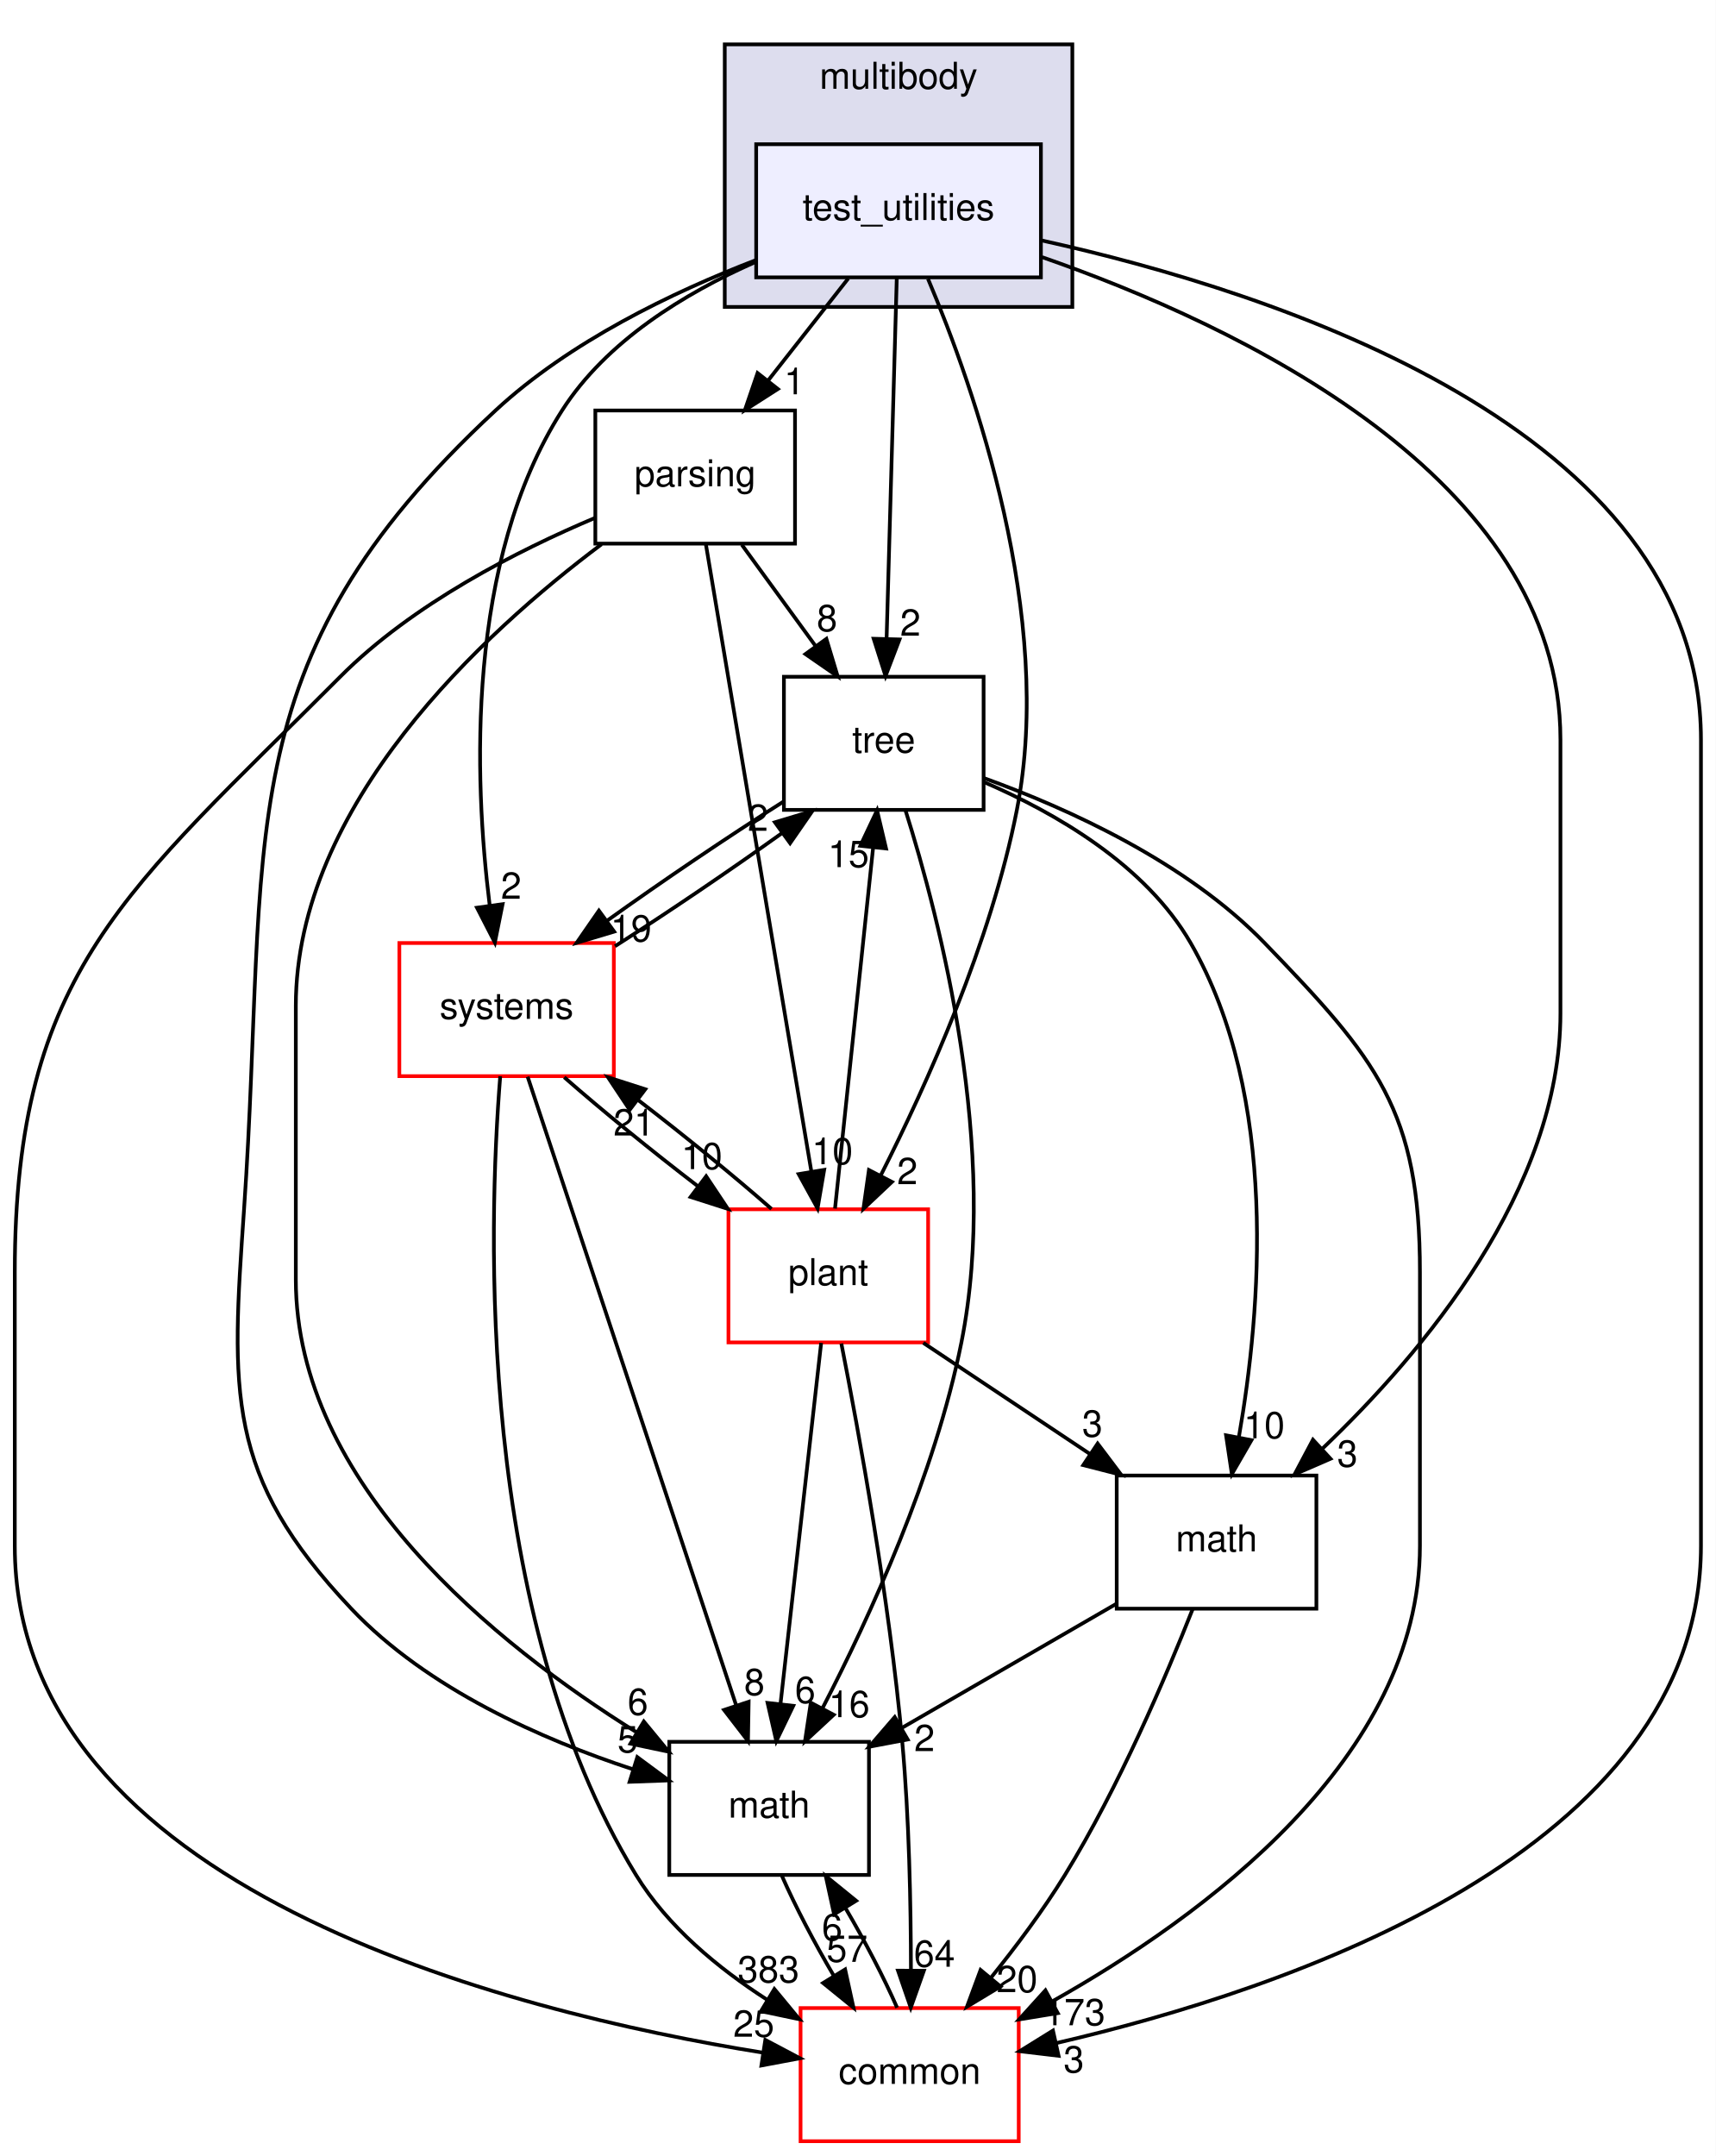
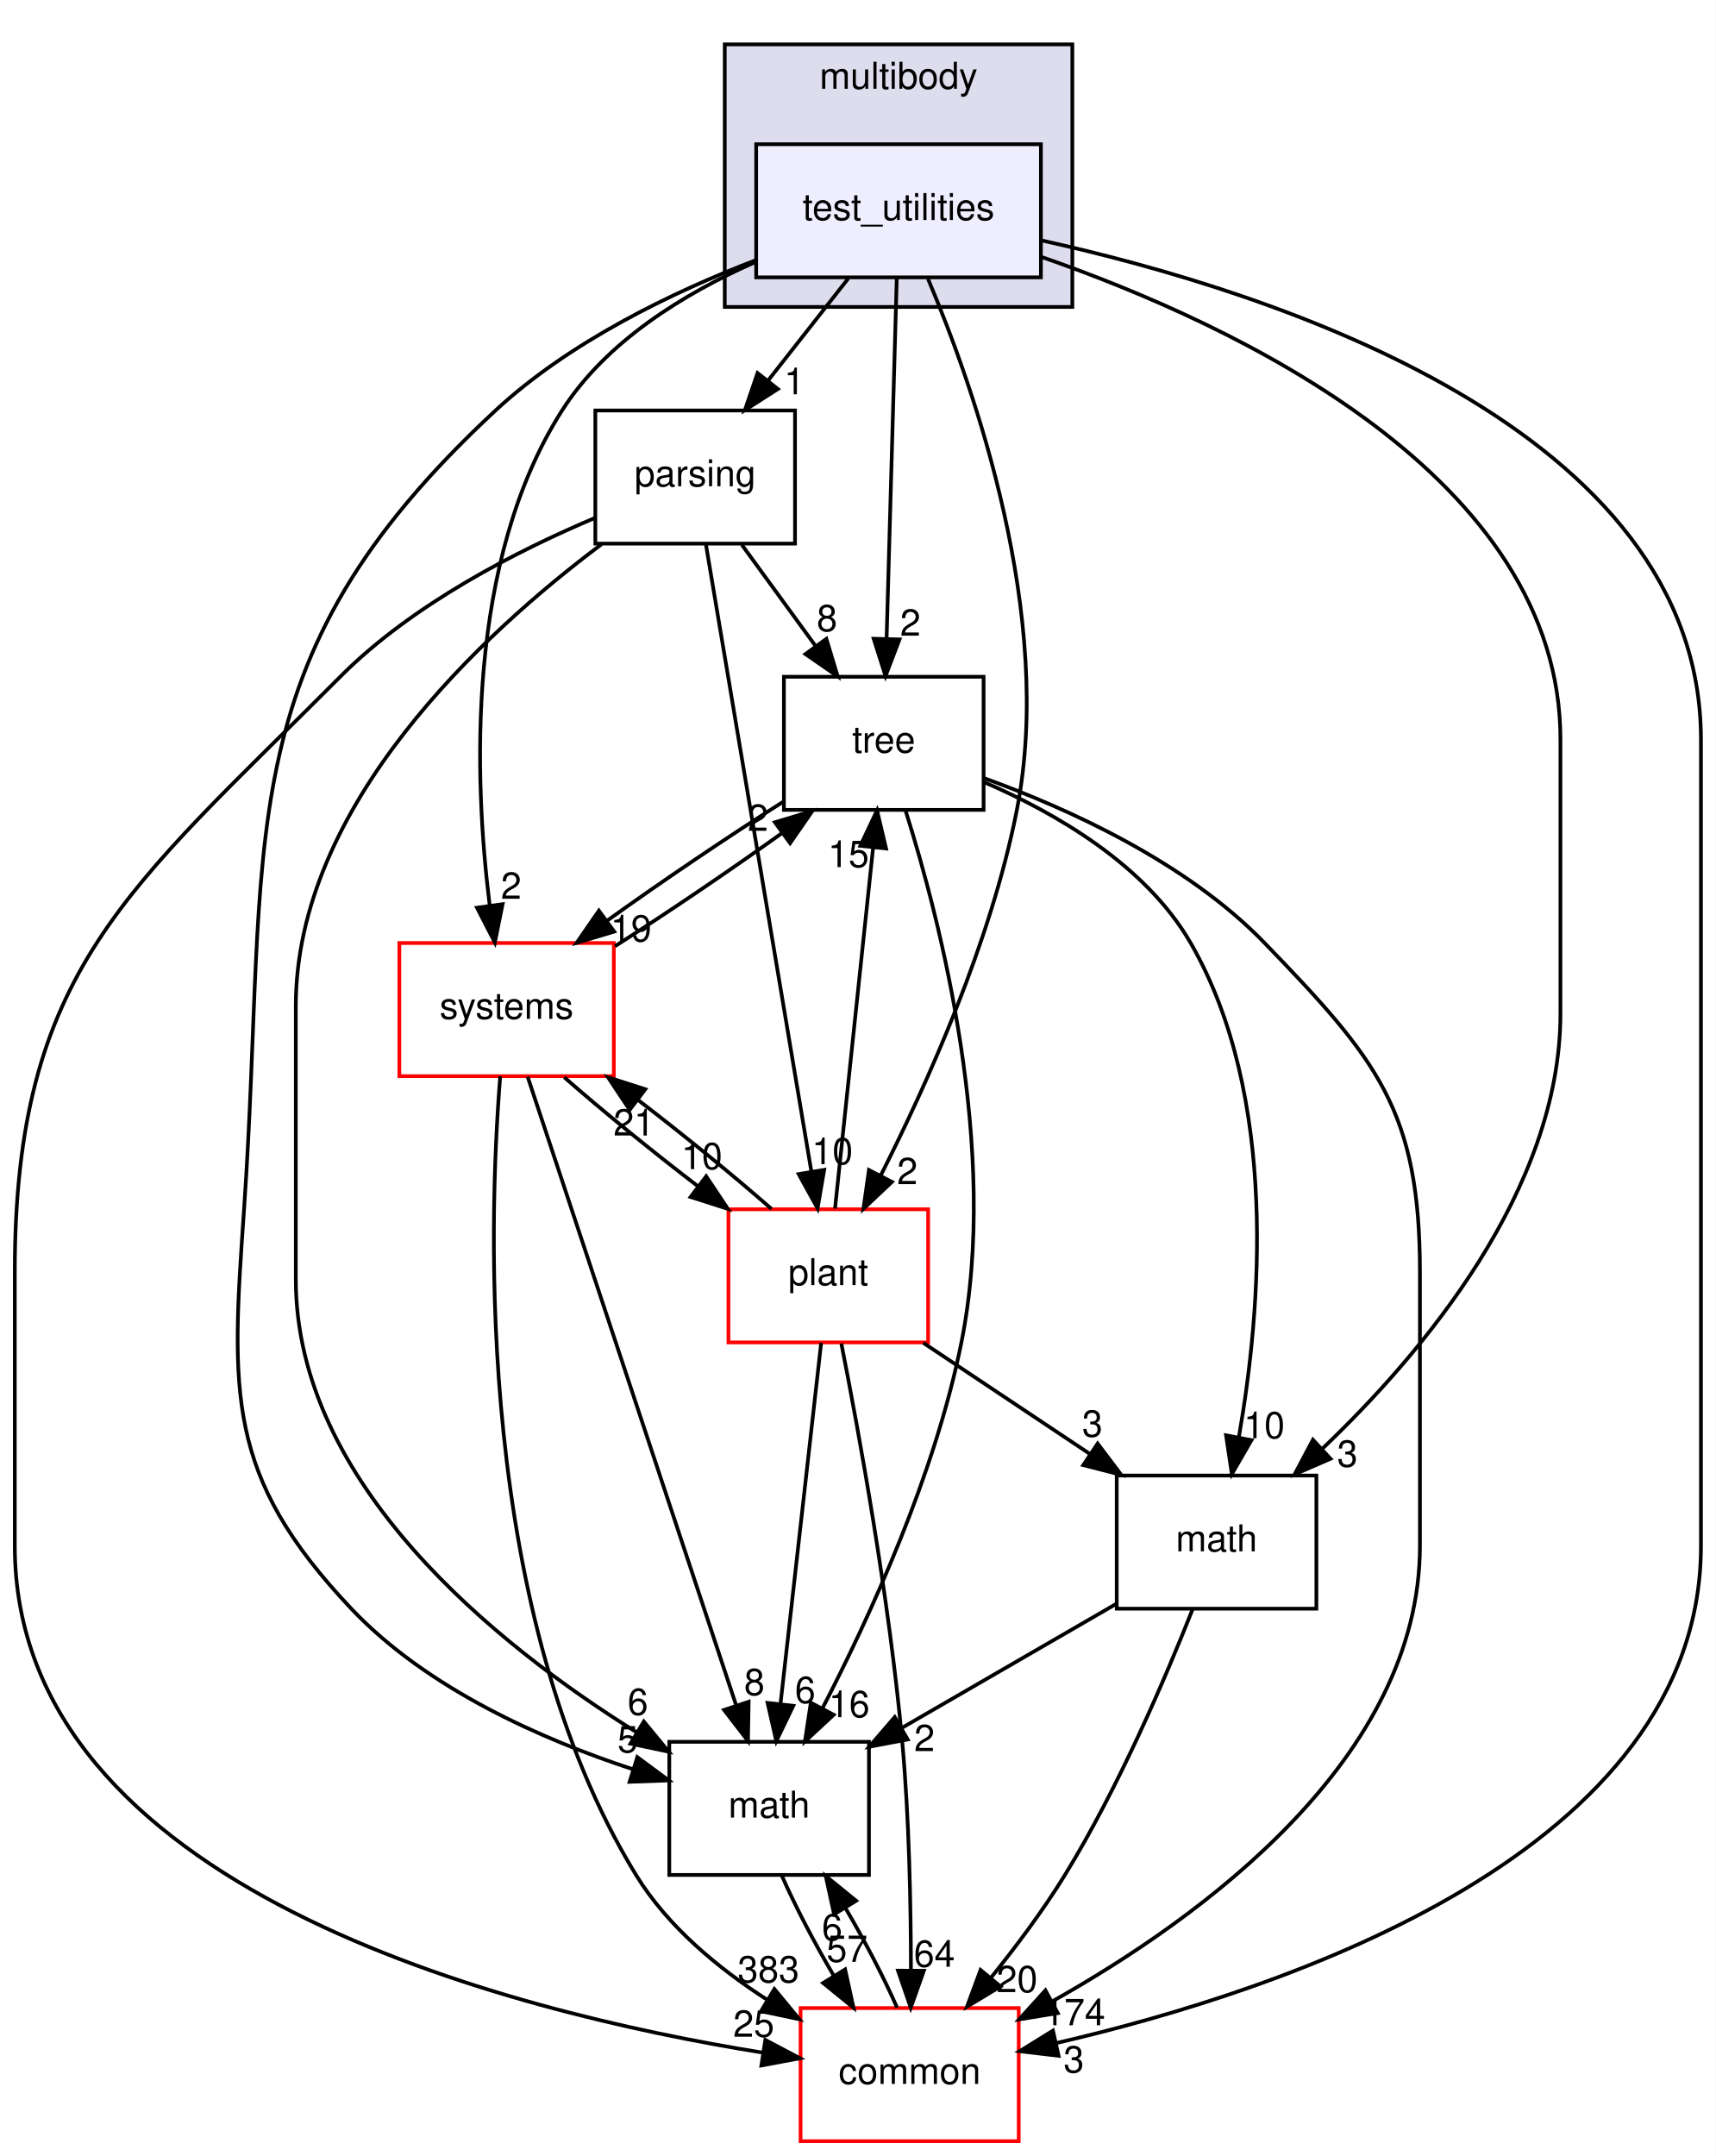
<svg xmlns="http://www.w3.org/2000/svg" xmlns:xlink="http://www.w3.org/1999/xlink" width="464pt" height="583pt" viewBox="0.00 0.00 464.00 583.00">
  <g id="graph0" class="graph" transform="scale(1 1) rotate(0) translate(4 579)">
    <polygon fill="white" stroke="transparent" points="-4,4 -4,-579 460,-579 460,4 -4,4" />
    <g id="clust1" class="cluster">
      <g id="a_clust1">
        <a xlink:href="dir_39b8b3c6654246a9c12332c930bc7d3f.html" target="_top" xlink:title="multibody">
          <polygon fill="#ddddee" stroke="black" points="192,-496 192,-567 286,-567 286,-496 192,-496" />
          <text text-anchor="middle" x="239" y="-555" font-family="Helvetica,sans-Serif" font-size="10.00">multibody</text>
        </a>
      </g>
    </g>
    <g id="node1" class="node">
      <g id="a_node1">
        <a xlink:href="dir_4d6afa0018d27b03aafc768625d5f8d5.html" target="_top" xlink:title="test_utilities">
          <polygon fill="#eeeeff" stroke="black" points="277.5,-540 200.5,-540 200.5,-504 277.5,-504 277.5,-540" />
          <text text-anchor="middle" x="239" y="-519.5" font-family="Helvetica,sans-Serif" font-size="10.00">test_utilities</text>
        </a>
      </g>
    </g>
    <g id="node2" class="node">
      <g id="a_node2">
        <a xlink:href="dir_e56f4370c0abfd94d0eb867c3946e12e.html" target="_top" xlink:title="parsing">
          <polygon fill="none" stroke="black" points="211,-468 157,-468 157,-432 211,-432 211,-468" />
          <text text-anchor="middle" x="184" y="-447.5" font-family="Helvetica,sans-Serif" font-size="10.00">parsing</text>
        </a>
      </g>
    </g>
    <g id="edge1" class="edge">
      <path fill="none" stroke="black" d="M225.4,-503.7C218.88,-495.39 210.93,-485.28 203.75,-476.14" />
      <polygon fill="black" stroke="black" points="206.37,-473.81 197.44,-468.1 200.87,-478.13 206.37,-473.81" />
      <g id="a_edge1-headlabel">
        <a xlink:href="dir_000086_000082.html" target="_top" xlink:title="1">
          <text text-anchor="middle" x="210.82" y="-472.38" font-family="Helvetica,sans-Serif" font-size="10.00">1</text>
        </a>
      </g>
    </g>
    <g id="node3" class="node">
      <g id="a_node3">
        <a xlink:href="dir_fc0178d6978c9fa2cad6ef3e048a60a7.html" target="_top" xlink:title="math">
          <polygon fill="none" stroke="black" points="231,-108 177,-108 177,-72 231,-72 231,-108" />
          <text text-anchor="middle" x="204" y="-87.5" font-family="Helvetica,sans-Serif" font-size="10.00">math</text>
        </a>
      </g>
    </g>
    <g id="edge2" class="edge">
      <path fill="none" stroke="black" d="M200.35,-508.64C177.85,-499.98 150.06,-486.6 130,-468 56.2,-399.57 68.94,-352.41 62,-252 58.57,-202.42 56.85,-180.11 91,-144 111.55,-122.28 142.77,-108.57 167.2,-100.56" />
      <polygon fill="black" stroke="black" points="168.35,-103.86 176.86,-97.56 166.27,-97.18 168.35,-103.86" />
      <g id="a_edge2-headlabel">
        <a xlink:href="dir_000086_000015.html" target="_top" xlink:title="5">
          <text text-anchor="middle" x="165.75" y="-105.14" font-family="Helvetica,sans-Serif" font-size="10.00">5</text>
        </a>
      </g>
    </g>
    <g id="node4" class="node">
      <g id="a_node4">
        <a xlink:href="dir_a36da230f0956f48b11c85f7d599788f.html" target="_top" xlink:title="common">
          <polygon fill="white" stroke="red" points="271.5,-36 212.5,-36 212.5,0 271.5,0 271.5,-36" />
          <text text-anchor="middle" x="242" y="-15.5" font-family="Helvetica,sans-Serif" font-size="10.00">common</text>
        </a>
      </g>
    </g>
    <g id="edge3" class="edge">
      <path fill="none" stroke="black" d="M277.8,-513.96C340.21,-500.15 456,-463.19 456,-379 456,-379 456,-379 456,-161 456,-78.22 343.44,-40.82 281.59,-26.52" />
      <polygon fill="black" stroke="black" points="282.28,-23.09 271.76,-24.34 280.76,-29.92 282.28,-23.09" />
      <g id="a_edge3-headlabel">
        <a xlink:href="dir_000086_000012.html" target="_top" xlink:title="3">
          <text text-anchor="middle" x="286.4" y="-18.59" font-family="Helvetica,sans-Serif" font-size="10.00">3</text>
        </a>
      </g>
    </g>
    <g id="node5" class="node">
      <g id="a_node5">
        <a xlink:href="dir_3f9cb8dbb3b4911cb2ecb548acd672c3.html" target="_top" xlink:title="tree">
          <polygon fill="none" stroke="black" points="262,-396 208,-396 208,-360 262,-360 262,-396" />
          <text text-anchor="middle" x="235" y="-375.5" font-family="Helvetica,sans-Serif" font-size="10.00">tree</text>
        </a>
      </g>
    </g>
    <g id="edge4" class="edge">
      <path fill="none" stroke="black" d="M238.52,-503.87C237.84,-479.67 236.58,-435.21 235.77,-406.39" />
      <polygon fill="black" stroke="black" points="239.26,-406.09 235.48,-396.19 232.27,-406.28 239.26,-406.09" />
      <g id="a_edge4-headlabel">
        <a xlink:href="dir_000086_000088.html" target="_top" xlink:title="2">
          <text text-anchor="middle" x="242.2" y="-407.1" font-family="Helvetica,sans-Serif" font-size="10.00">2</text>
        </a>
      </g>
    </g>
    <g id="node6" class="node">
      <g id="a_node6">
        <a xlink:href="dir_656f7d340c0f5b4ecaf881820f2aea38.html" target="_top" xlink:title="plant">
          <polygon fill="white" stroke="red" points="247,-252 193,-252 193,-216 247,-216 247,-252" />
          <text text-anchor="middle" x="220" y="-231.5" font-family="Helvetica,sans-Serif" font-size="10.00">plant</text>
        </a>
      </g>
    </g>
    <g id="edge5" class="edge">
      <path fill="none" stroke="black" d="M246.96,-503.61C259.45,-474.1 281.26,-412.29 271,-360 263.99,-324.26 246.7,-285.86 234.2,-261.19" />
      <polygon fill="black" stroke="black" points="237.21,-259.4 229.5,-252.13 230.99,-262.62 237.21,-259.4" />
      <g id="a_edge5-headlabel">
        <a xlink:href="dir_000086_000083.html" target="_top" xlink:title="2">
          <text text-anchor="middle" x="241.38" y="-258.79" font-family="Helvetica,sans-Serif" font-size="10.00">2</text>
        </a>
      </g>
    </g>
    <g id="node7" class="node">
      <g id="a_node7">
        <a xlink:href="dir_b7a0e33b407baa23d8a077e33033c988.html" target="_top" xlink:title="systems">
          <polygon fill="white" stroke="red" points="162,-324 104,-324 104,-288 162,-288 162,-324" />
          <text text-anchor="middle" x="133" y="-303.5" font-family="Helvetica,sans-Serif" font-size="10.00">systems</text>
        </a>
      </g>
    </g>
    <g id="edge6" class="edge">
      <path fill="none" stroke="black" d="M200.17,-508.09C181.23,-499.72 160,-486.8 148,-468 121.97,-427.22 124.19,-368.38 128.42,-334.27" />
      <polygon fill="black" stroke="black" points="131.92,-334.51 129.83,-324.13 124.99,-333.55 131.92,-334.51" />
      <g id="a_edge6-headlabel">
        <a xlink:href="dir_000086_000096.html" target="_top" xlink:title="2">
          <text text-anchor="middle" x="134.24" y="-335.96" font-family="Helvetica,sans-Serif" font-size="10.00">2</text>
        </a>
      </g>
    </g>
    <g id="node8" class="node">
      <g id="a_node8">
        <a xlink:href="dir_7d55c3d5b8b0444a3d9934d2594c5211.html" target="_top" xlink:title="math">
          <polygon fill="none" stroke="black" points="352,-180 298,-180 298,-144 352,-144 352,-180" />
          <text text-anchor="middle" x="325" y="-159.5" font-family="Helvetica,sans-Serif" font-size="10.00">math</text>
        </a>
      </g>
    </g>
    <g id="edge7" class="edge">
      <path fill="none" stroke="black" d="M277.84,-509.46C330.49,-491.14 418,-450 418,-379 418,-379 418,-379 418,-305 418,-257.32 380.85,-213.19 353.52,-187.17" />
      <polygon fill="black" stroke="black" points="355.82,-184.54 346.1,-180.32 351.07,-189.68 355.82,-184.54" />
      <g id="a_edge7-headlabel">
        <a xlink:href="dir_000086_000079.html" target="_top" xlink:title="3">
          <text text-anchor="middle" x="360.39" y="-182.39" font-family="Helvetica,sans-Serif" font-size="10.00">3</text>
        </a>
      </g>
    </g>
    <g id="edge8" class="edge">
      <path fill="none" stroke="black" d="M158.68,-431.83C126.76,-407.92 76,-361.36 76,-307 76,-307 76,-307 76,-233 76,-177.69 130.24,-134.22 168.1,-110.61" />
      <polygon fill="black" stroke="black" points="170.11,-113.49 176.85,-105.32 166.49,-107.5 170.11,-113.49" />
      <g id="a_edge8-headlabel">
        <a xlink:href="dir_000082_000015.html" target="_top" xlink:title="6">
          <text text-anchor="middle" x="168.5" y="-115.28" font-family="Helvetica,sans-Serif" font-size="10.00">6</text>
        </a>
      </g>
    </g>
    <g id="edge9" class="edge">
      <path fill="none" stroke="black" d="M156.92,-438.96C136.08,-430.16 107.61,-415.7 88,-396 30.46,-338.22 0,-316.55 0,-235 0,-235 0,-235 0,-161 0,-68.33 133.63,-34.97 202.29,-23.95" />
      <polygon fill="black" stroke="black" points="202.97,-27.39 212.33,-22.43 201.91,-20.47 202.97,-27.39" />
      <g id="a_edge9-headlabel">
        <a xlink:href="dir_000082_000012.html" target="_top" xlink:title="25">
          <text text-anchor="middle" x="199.84" y="-28.24" font-family="Helvetica,sans-Serif" font-size="10.00">25</text>
        </a>
      </g>
    </g>
    <g id="edge10" class="edge">
      <path fill="none" stroke="black" d="M196.61,-431.7C202.6,-423.47 209.88,-413.48 216.48,-404.42" />
      <polygon fill="black" stroke="black" points="219.48,-406.25 222.54,-396.1 213.82,-402.13 219.48,-406.25" />
      <g id="a_edge10-headlabel">
        <a xlink:href="dir_000082_000088.html" target="_top" xlink:title="8">
          <text text-anchor="middle" x="219.66" y="-408.32" font-family="Helvetica,sans-Serif" font-size="10.00">8</text>
        </a>
      </g>
    </g>
    <g id="edge11" class="edge">
      <path fill="none" stroke="black" d="M186.89,-431.85C193.13,-394.75 207.92,-306.81 215.44,-262.1" />
      <polygon fill="black" stroke="black" points="218.89,-262.67 217.1,-252.23 211.99,-261.51 218.89,-262.67" />
      <g id="a_edge11-headlabel">
        <a xlink:href="dir_000082_000083.html" target="_top" xlink:title="10">
          <text text-anchor="middle" x="221.1" y="-264.19" font-family="Helvetica,sans-Serif" font-size="10.00">10</text>
        </a>
      </g>
    </g>
    <g id="edge12" class="edge">
      <path fill="none" stroke="black" d="M207.48,-71.7C211.06,-63.56 216.21,-53.69 221.51,-44.7" />
      <polygon fill="black" stroke="black" points="224.55,-46.45 226.82,-36.1 218.59,-42.78 224.55,-46.45" />
      <g id="a_edge12-headlabel">
        <a xlink:href="dir_000015_000012.html" target="_top" xlink:title="57">
          <text text-anchor="middle" x="225.07" y="-48.5" font-family="Helvetica,sans-Serif" font-size="10.00">57</text>
        </a>
      </g>
    </g>
    <g id="edge13" class="edge">
      <path fill="none" stroke="black" d="M238.61,-36.1C235.06,-44.21 229.92,-54.08 224.62,-63.08" />
      <polygon fill="black" stroke="black" points="221.57,-61.35 219.31,-71.7 227.53,-65.02 221.57,-61.35" />
      <g id="a_edge13-headlabel">
        <a xlink:href="dir_000012_000015.html" target="_top" xlink:title="6">
          <text text-anchor="middle" x="221.04" y="-54.3" font-family="Helvetica,sans-Serif" font-size="10.00">6</text>
        </a>
      </g>
    </g>
    <g id="edge14" class="edge">
      <path fill="none" stroke="black" d="M240.85,-359.96C250.19,-330.44 266.38,-267.97 256,-216 248.85,-180.19 231.22,-141.8 218.47,-117.16" />
      <polygon fill="black" stroke="black" points="221.46,-115.31 213.69,-108.11 215.27,-118.58 221.46,-115.31" />
      <g id="a_edge14-headlabel">
        <a xlink:href="dir_000088_000015.html" target="_top" xlink:title="16">
          <text text-anchor="middle" x="225.65" y="-114.66" font-family="Helvetica,sans-Serif" font-size="10.00">16</text>
        </a>
      </g>
    </g>
    <g id="edge15" class="edge">
      <path fill="none" stroke="black" d="M262.12,-368.59C284.86,-360.35 316.9,-345.84 338,-324 368.39,-292.55 380,-278.74 380,-235 380,-235 380,-235 380,-161 380,-103.63 321.36,-60.72 280.53,-37.79" />
      <polygon fill="black" stroke="black" points="282.06,-34.64 271.6,-32.93 278.72,-40.79 282.06,-34.64" />
      <g id="a_edge15-headlabel">
-         <a xlink:href="dir_000088_000012.html" target="_top" xlink:title="173">
-           <text text-anchor="middle" x="286.58" y="-31.36" font-family="Helvetica,sans-Serif" font-size="10.00">173</text>
+         <a xlink:href="dir_000088_000012.html" target="_top" xlink:title="174">
+           <text text-anchor="middle" x="286.58" y="-31.36" font-family="Helvetica,sans-Serif" font-size="10.00">174</text>
        </a>
      </g>
    </g>
    <g id="edge16" class="edge">
      <path fill="none" stroke="black" d="M207.73,-362.15C192.98,-352.83 174.92,-340.61 160.18,-330.04" />
      <polygon fill="black" stroke="black" points="162.09,-327.09 151.94,-324.04 157.97,-332.75 162.09,-327.09" />
      <g id="a_edge16-headlabel">
        <a xlink:href="dir_000088_000096.html" target="_top" xlink:title="19">
          <text text-anchor="middle" x="166.66" y="-324.41" font-family="Helvetica,sans-Serif" font-size="10.00">19</text>
        </a>
      </g>
    </g>
    <g id="edge17" class="edge">
      <path fill="none" stroke="black" d="M262.1,-367.52C281.32,-359.24 305.79,-345.18 318,-324 341.96,-282.44 336.97,-224.34 331.05,-190.49" />
      <polygon fill="black" stroke="black" points="334.44,-189.57 329.14,-180.4 327.57,-190.88 334.44,-189.57" />
      <g id="a_edge17-headlabel">
        <a xlink:href="dir_000088_000079.html" target="_top" xlink:title="10">
          <text text-anchor="middle" x="337.9" y="-190.08" font-family="Helvetica,sans-Serif" font-size="10.00">10</text>
        </a>
      </g>
    </g>
    <g id="edge18" class="edge">
      <path fill="none" stroke="black" d="M218.07,-215.87C215.34,-191.67 210.33,-147.21 207.09,-118.39" />
      <polygon fill="black" stroke="black" points="210.53,-117.73 205.94,-108.19 203.58,-118.52 210.53,-117.73" />
      <g id="a_edge18-headlabel">
        <a xlink:href="dir_000083_000015.html" target="_top" xlink:title="6">
          <text text-anchor="middle" x="213.76" y="-118.49" font-family="Helvetica,sans-Serif" font-size="10.00">6</text>
        </a>
      </g>
    </g>
    <g id="edge19" class="edge">
      <path fill="none" stroke="black" d="M223.53,-215.7C228.27,-191.67 236.48,-146.74 240,-108 241.88,-87.35 242.33,-63.9 242.35,-46.26" />
      <polygon fill="black" stroke="black" points="245.85,-46.09 242.3,-36.1 238.85,-46.12 245.85,-46.09" />
      <g id="a_edge19-headlabel">
        <a xlink:href="dir_000083_000012.html" target="_top" xlink:title="64">
          <text text-anchor="middle" x="248.7" y="-47.17" font-family="Helvetica,sans-Serif" font-size="10.00">64</text>
        </a>
      </g>
    </g>
    <g id="edge20" class="edge">
      <path fill="none" stroke="black" d="M221.82,-252.19C224.38,-276.42 229.07,-320.89 232.11,-349.68" />
      <polygon fill="black" stroke="black" points="228.66,-350.29 233.19,-359.87 235.62,-349.56 228.66,-350.29" />
      <g id="a_edge20-headlabel">
        <a xlink:href="dir_000083_000088.html" target="_top" xlink:title="15">
          <text text-anchor="middle" x="225.46" y="-344.52" font-family="Helvetica,sans-Serif" font-size="10.00">15</text>
        </a>
      </g>
    </g>
    <g id="edge21" class="edge">
      <path fill="none" stroke="black" d="M204.64,-252.1C194.54,-260.97 181.08,-271.94 168.51,-281.59" />
      <polygon fill="black" stroke="black" points="166.29,-278.88 160.42,-287.7 170.51,-284.46 166.29,-278.88" />
      <g id="a_edge21-headlabel">
        <a xlink:href="dir_000083_000096.html" target="_top" xlink:title="21">
          <text text-anchor="middle" x="167.45" y="-271.94" font-family="Helvetica,sans-Serif" font-size="10.00">21</text>
        </a>
      </g>
    </g>
    <g id="edge22" class="edge">
      <path fill="none" stroke="black" d="M245.69,-215.88C259.29,-206.81 276.17,-195.55 290.86,-185.76" />
      <polygon fill="black" stroke="black" points="292.84,-188.65 299.22,-180.19 288.95,-182.82 292.84,-188.65" />
      <g id="a_edge22-headlabel">
        <a xlink:href="dir_000083_000079.html" target="_top" xlink:title="3">
          <text text-anchor="middle" x="291.42" y="-190.51" font-family="Helvetica,sans-Serif" font-size="10.00">3</text>
        </a>
      </g>
    </g>
    <g id="edge23" class="edge">
      <path fill="none" stroke="black" d="M138.69,-287.85C151.02,-250.68 180.3,-162.44 195.1,-117.82" />
      <polygon fill="black" stroke="black" points="198.46,-118.83 198.28,-108.23 191.81,-116.62 198.46,-118.83" />
      <g id="a_edge23-headlabel">
        <a xlink:href="dir_000096_000015.html" target="_top" xlink:title="8">
          <text text-anchor="middle" x="200.02" y="-120.63" font-family="Helvetica,sans-Serif" font-size="10.00">8</text>
        </a>
      </g>
    </g>
    <g id="edge24" class="edge">
      <path fill="none" stroke="black" d="M131.28,-287.98C128.03,-247.32 124.76,-142.65 168,-72 176.53,-58.07 190.23,-46.75 203.54,-38.2" />
      <polygon fill="black" stroke="black" points="205.42,-41.15 212.17,-32.98 201.8,-35.16 205.42,-41.15" />
      <g id="a_edge24-headlabel">
        <a xlink:href="dir_000096_000012.html" target="_top" xlink:title="383">
          <text text-anchor="middle" x="203.82" y="-42.94" font-family="Helvetica,sans-Serif" font-size="10.00">383</text>
        </a>
      </g>
    </g>
    <g id="edge25" class="edge">
      <path fill="none" stroke="black" d="M162.32,-323.14C176.54,-332.2 193.44,-343.66 207.42,-353.68" />
      <polygon fill="black" stroke="black" points="205.56,-356.65 215.7,-359.7 209.67,-350.99 205.56,-356.65" />
      <g id="a_edge25-headlabel">
        <a xlink:href="dir_000096_000088.html" target="_top" xlink:title="2">
          <text text-anchor="middle" x="200.98" y="-354.33" font-family="Helvetica,sans-Serif" font-size="10.00">2</text>
        </a>
      </g>
    </g>
    <g id="edge26" class="edge">
      <path fill="none" stroke="black" d="M148.59,-287.7C158.73,-278.8 172.21,-267.82 184.77,-258.2" />
      <polygon fill="black" stroke="black" points="186.97,-260.92 192.85,-252.1 182.76,-255.33 186.97,-260.92" />
      <g id="a_edge26-headlabel">
        <a xlink:href="dir_000096_000083.html" target="_top" xlink:title="10">
          <text text-anchor="middle" x="185.81" y="-262.85" font-family="Helvetica,sans-Serif" font-size="10.00">10</text>
        </a>
      </g>
    </g>
    <g id="edge27" class="edge">
      <path fill="none" stroke="black" d="M297.85,-145.29C280.72,-135.38 258.41,-122.48 239.84,-111.73" />
      <polygon fill="black" stroke="black" points="241.47,-108.63 231.06,-106.66 237.97,-114.69 241.47,-108.63" />
      <g id="a_edge27-headlabel">
        <a xlink:href="dir_000079_000015.html" target="_top" xlink:title="2">
          <text text-anchor="middle" x="246.01" y="-105.48" font-family="Helvetica,sans-Serif" font-size="10.00">2</text>
        </a>
      </g>
    </g>
    <g id="edge28" class="edge">
      <path fill="none" stroke="black" d="M318.58,-143.99C311.32,-125.61 298.6,-95.77 284,-72 278.13,-62.45 270.8,-52.65 263.91,-44.11" />
      <polygon fill="black" stroke="black" points="266.57,-41.84 257.5,-36.37 261.18,-46.31 266.57,-41.84" />
      <g id="a_edge28-headlabel">
        <a xlink:href="dir_000079_000012.html" target="_top" xlink:title="20">
          <text text-anchor="middle" x="271.05" y="-40.3" font-family="Helvetica,sans-Serif" font-size="10.00">20</text>
        </a>
      </g>
    </g>
  </g>
</svg>
